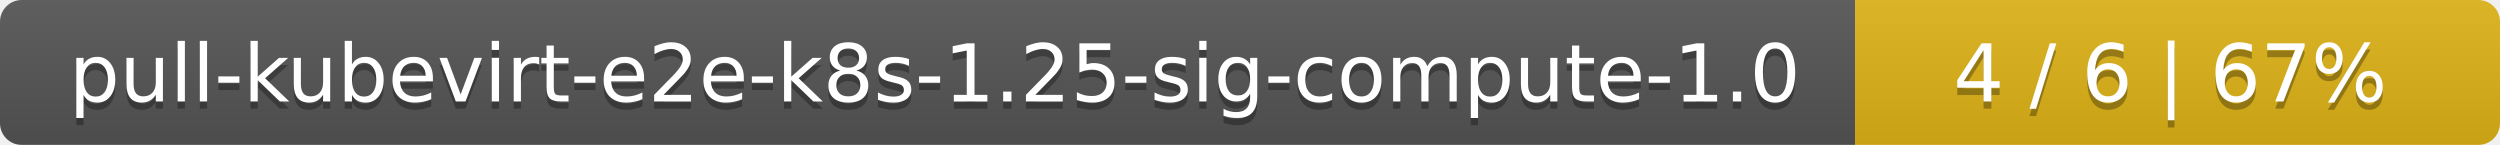
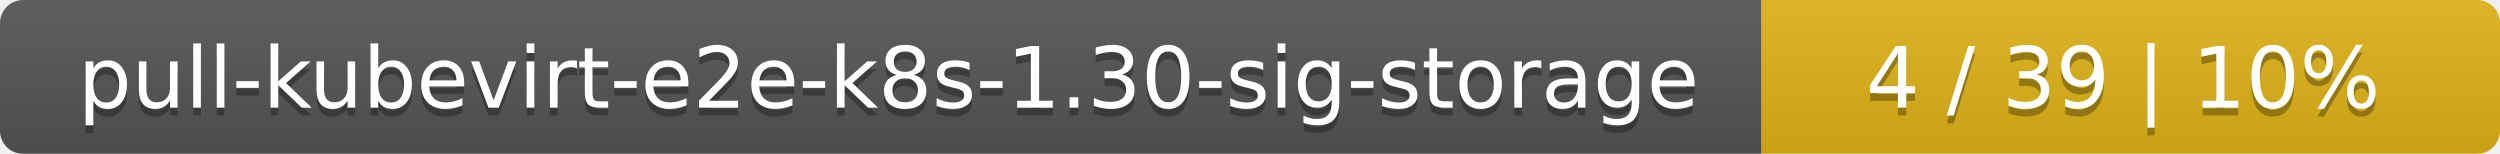
- <svg xmlns="http://www.w3.org/2000/svg" width="345" height="20">
+ <svg xmlns="http://www.w3.org/2000/svg" width="325" height="20">
  <linearGradient id="smooth" x2="0" y2="100%">
    <stop offset="0" stop-color="#bbb" stop-opacity=".1" />
    <stop offset="1" stop-opacity=".1" />
  </linearGradient>
  <mask id="round">
-     <rect width="345" height="20" rx="3" fill="#fff" />
+     <rect width="325" height="20" rx="3" fill="#fff" />
  </mask>
  <g mask="url(#round)">
-     <rect width="256" height="20" fill="#555" />
-     <rect x="256" width="89" height="20" fill="#dfb317" />
-     <rect width="345" height="20" fill="url(#smooth)" />
+     <rect width="229" height="20" fill="#555" />
+     <rect x="229" width="96" height="20" fill="#dfb317" />
+     <rect width="325" height="20" fill="url(#smooth)" />
  </g>
  <g fill="#fff" text-anchor="middle" font-family="DejaVu Sans,Verdana,Geneva,sans-serif" font-size="11">
-     <text x="129" y="15" fill="#010101" fill-opacity=".3">pull-kubevirt-e2e-k8s-1.25-sig-compute-1.0</text>
-     <text x="129" y="14">pull-kubevirt-e2e-k8s-1.25-sig-compute-1.0</text>
-     <text x="299.5" y="15" fill="#010101" fill-opacity=".3">4 / 6    |    67%</text>
-     <text x="299.5" y="14">4 / 6    |    67%</text>
+     <text x="115.5" y="15" fill="#010101" fill-opacity=".3">pull-kubevirt-e2e-k8s-1.30-sig-storage</text>
+     <text x="115.5" y="14">pull-kubevirt-e2e-k8s-1.30-sig-storage</text>
+     <text x="276" y="15" fill="#010101" fill-opacity=".3">4 / 39    |    10%</text>
+     <text x="276" y="14">4 / 39    |    10%</text>
  </g>
</svg>
